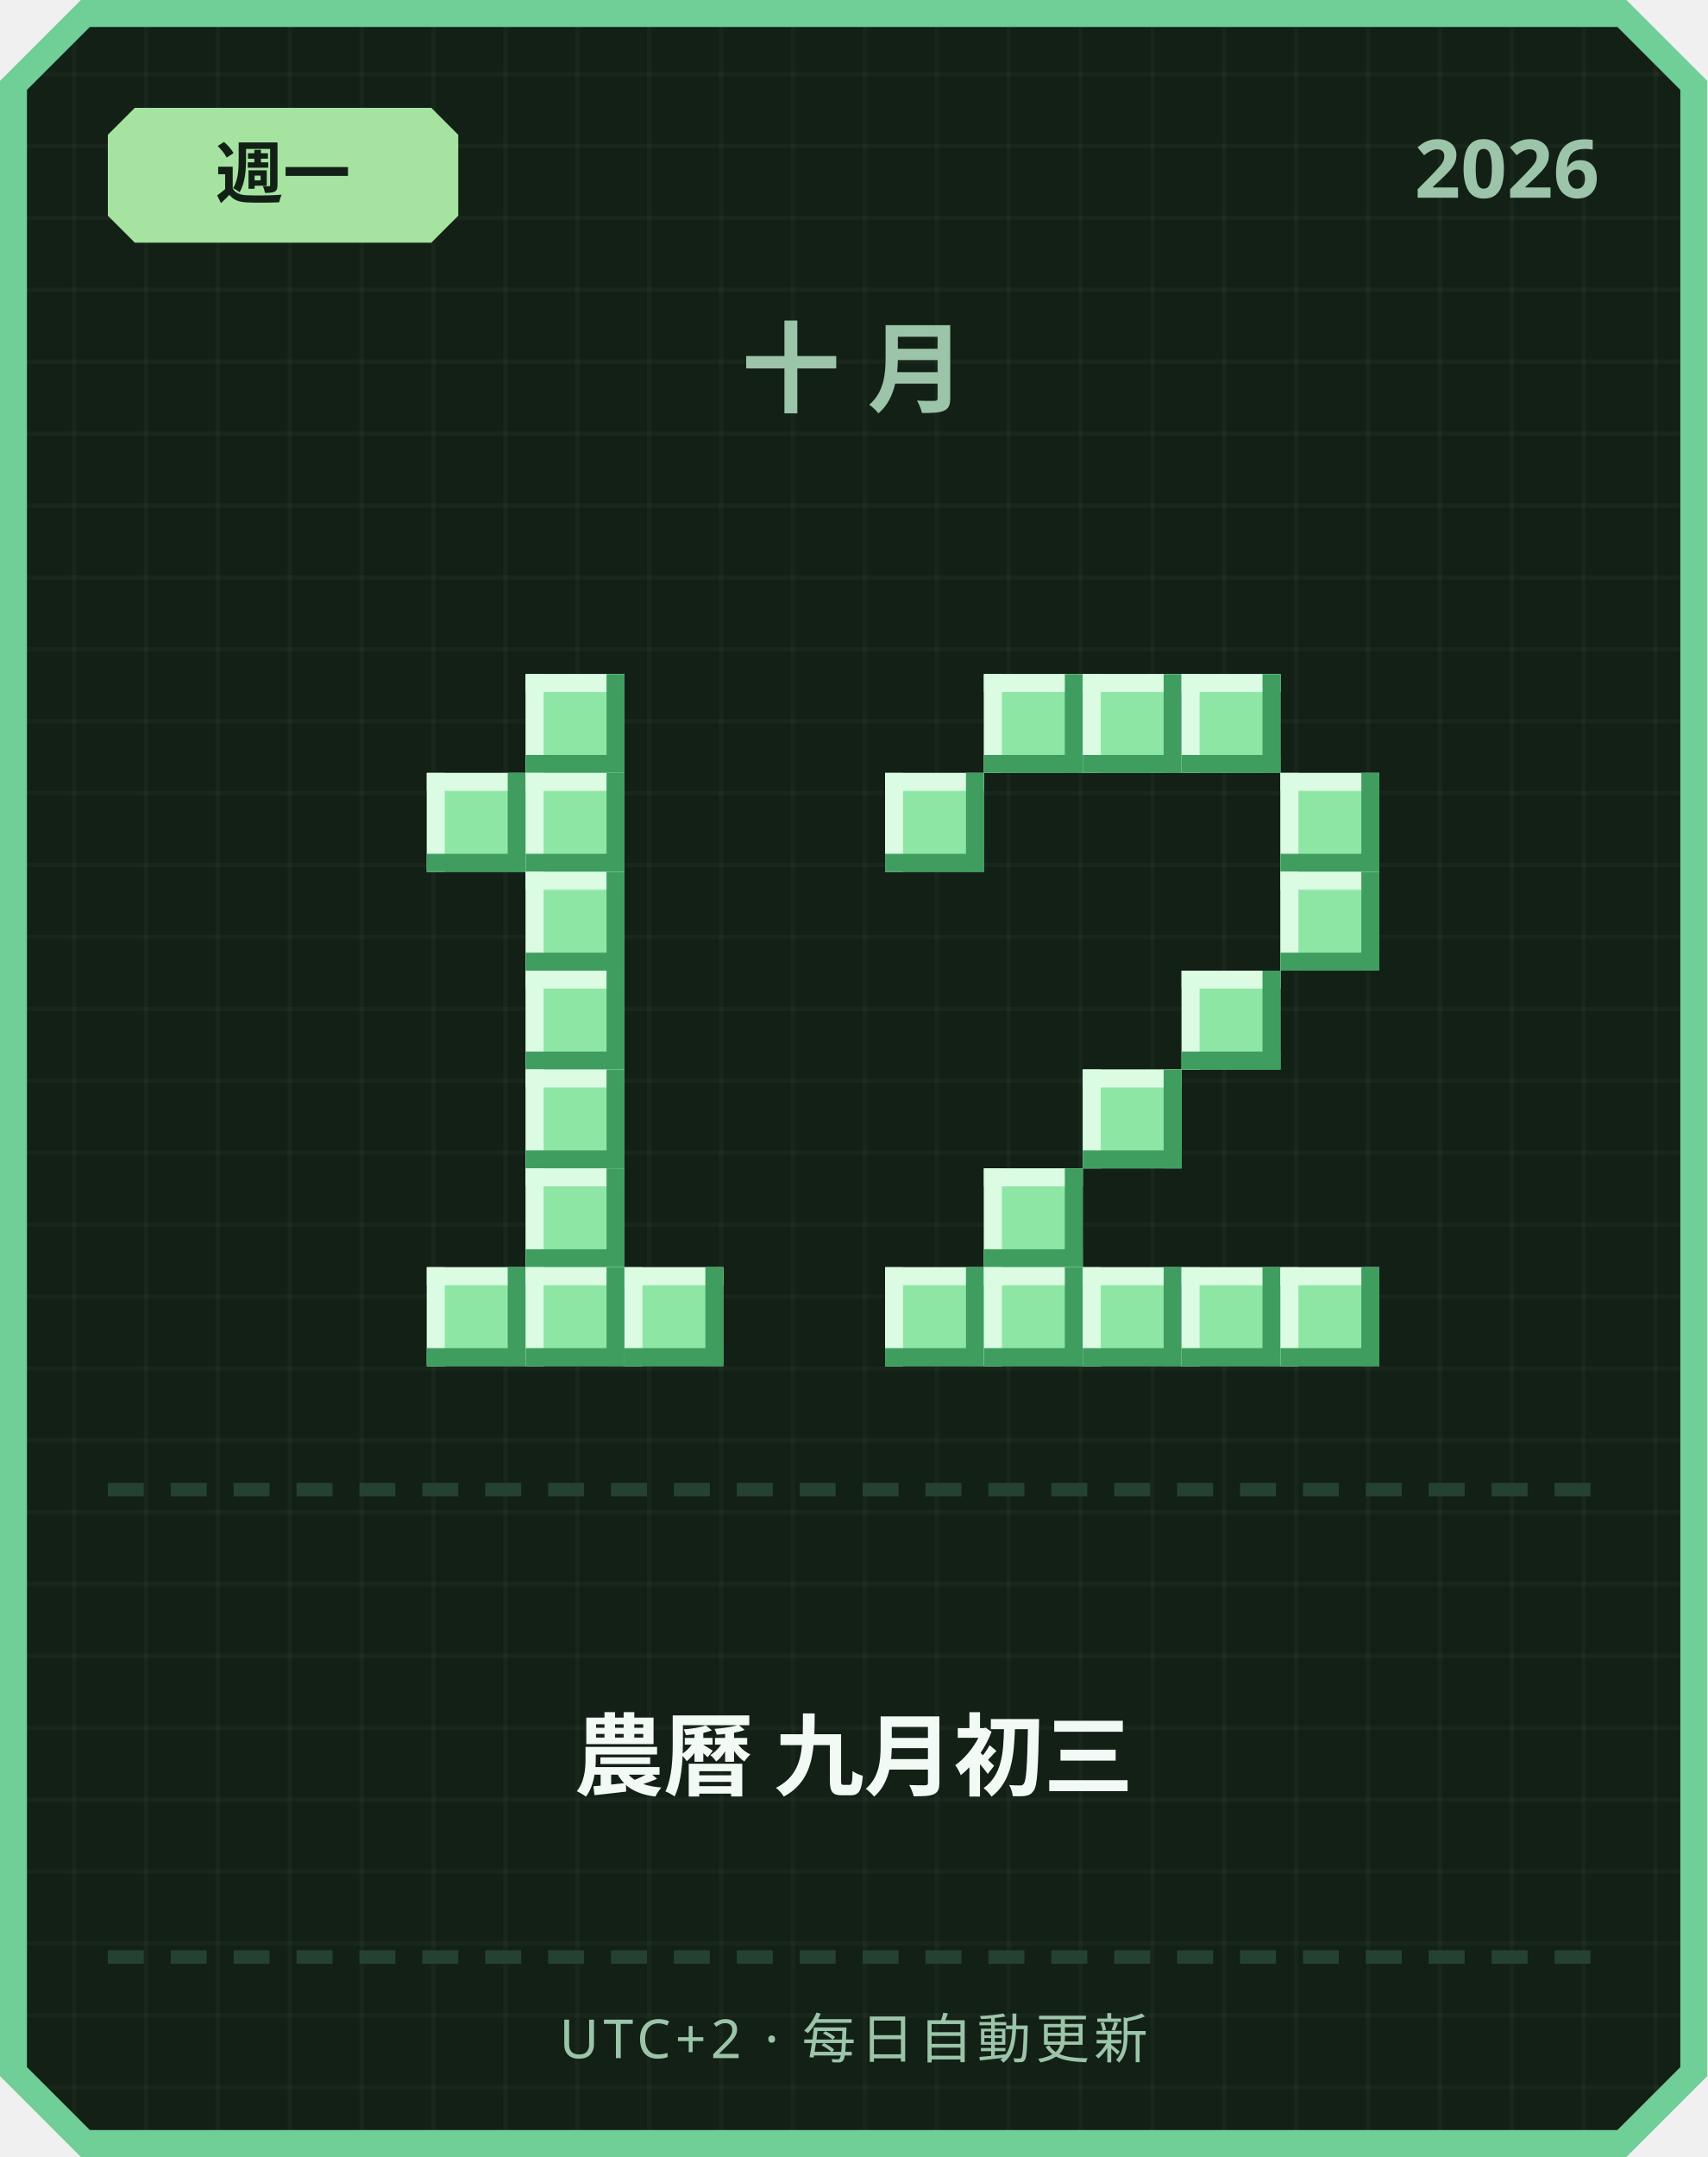
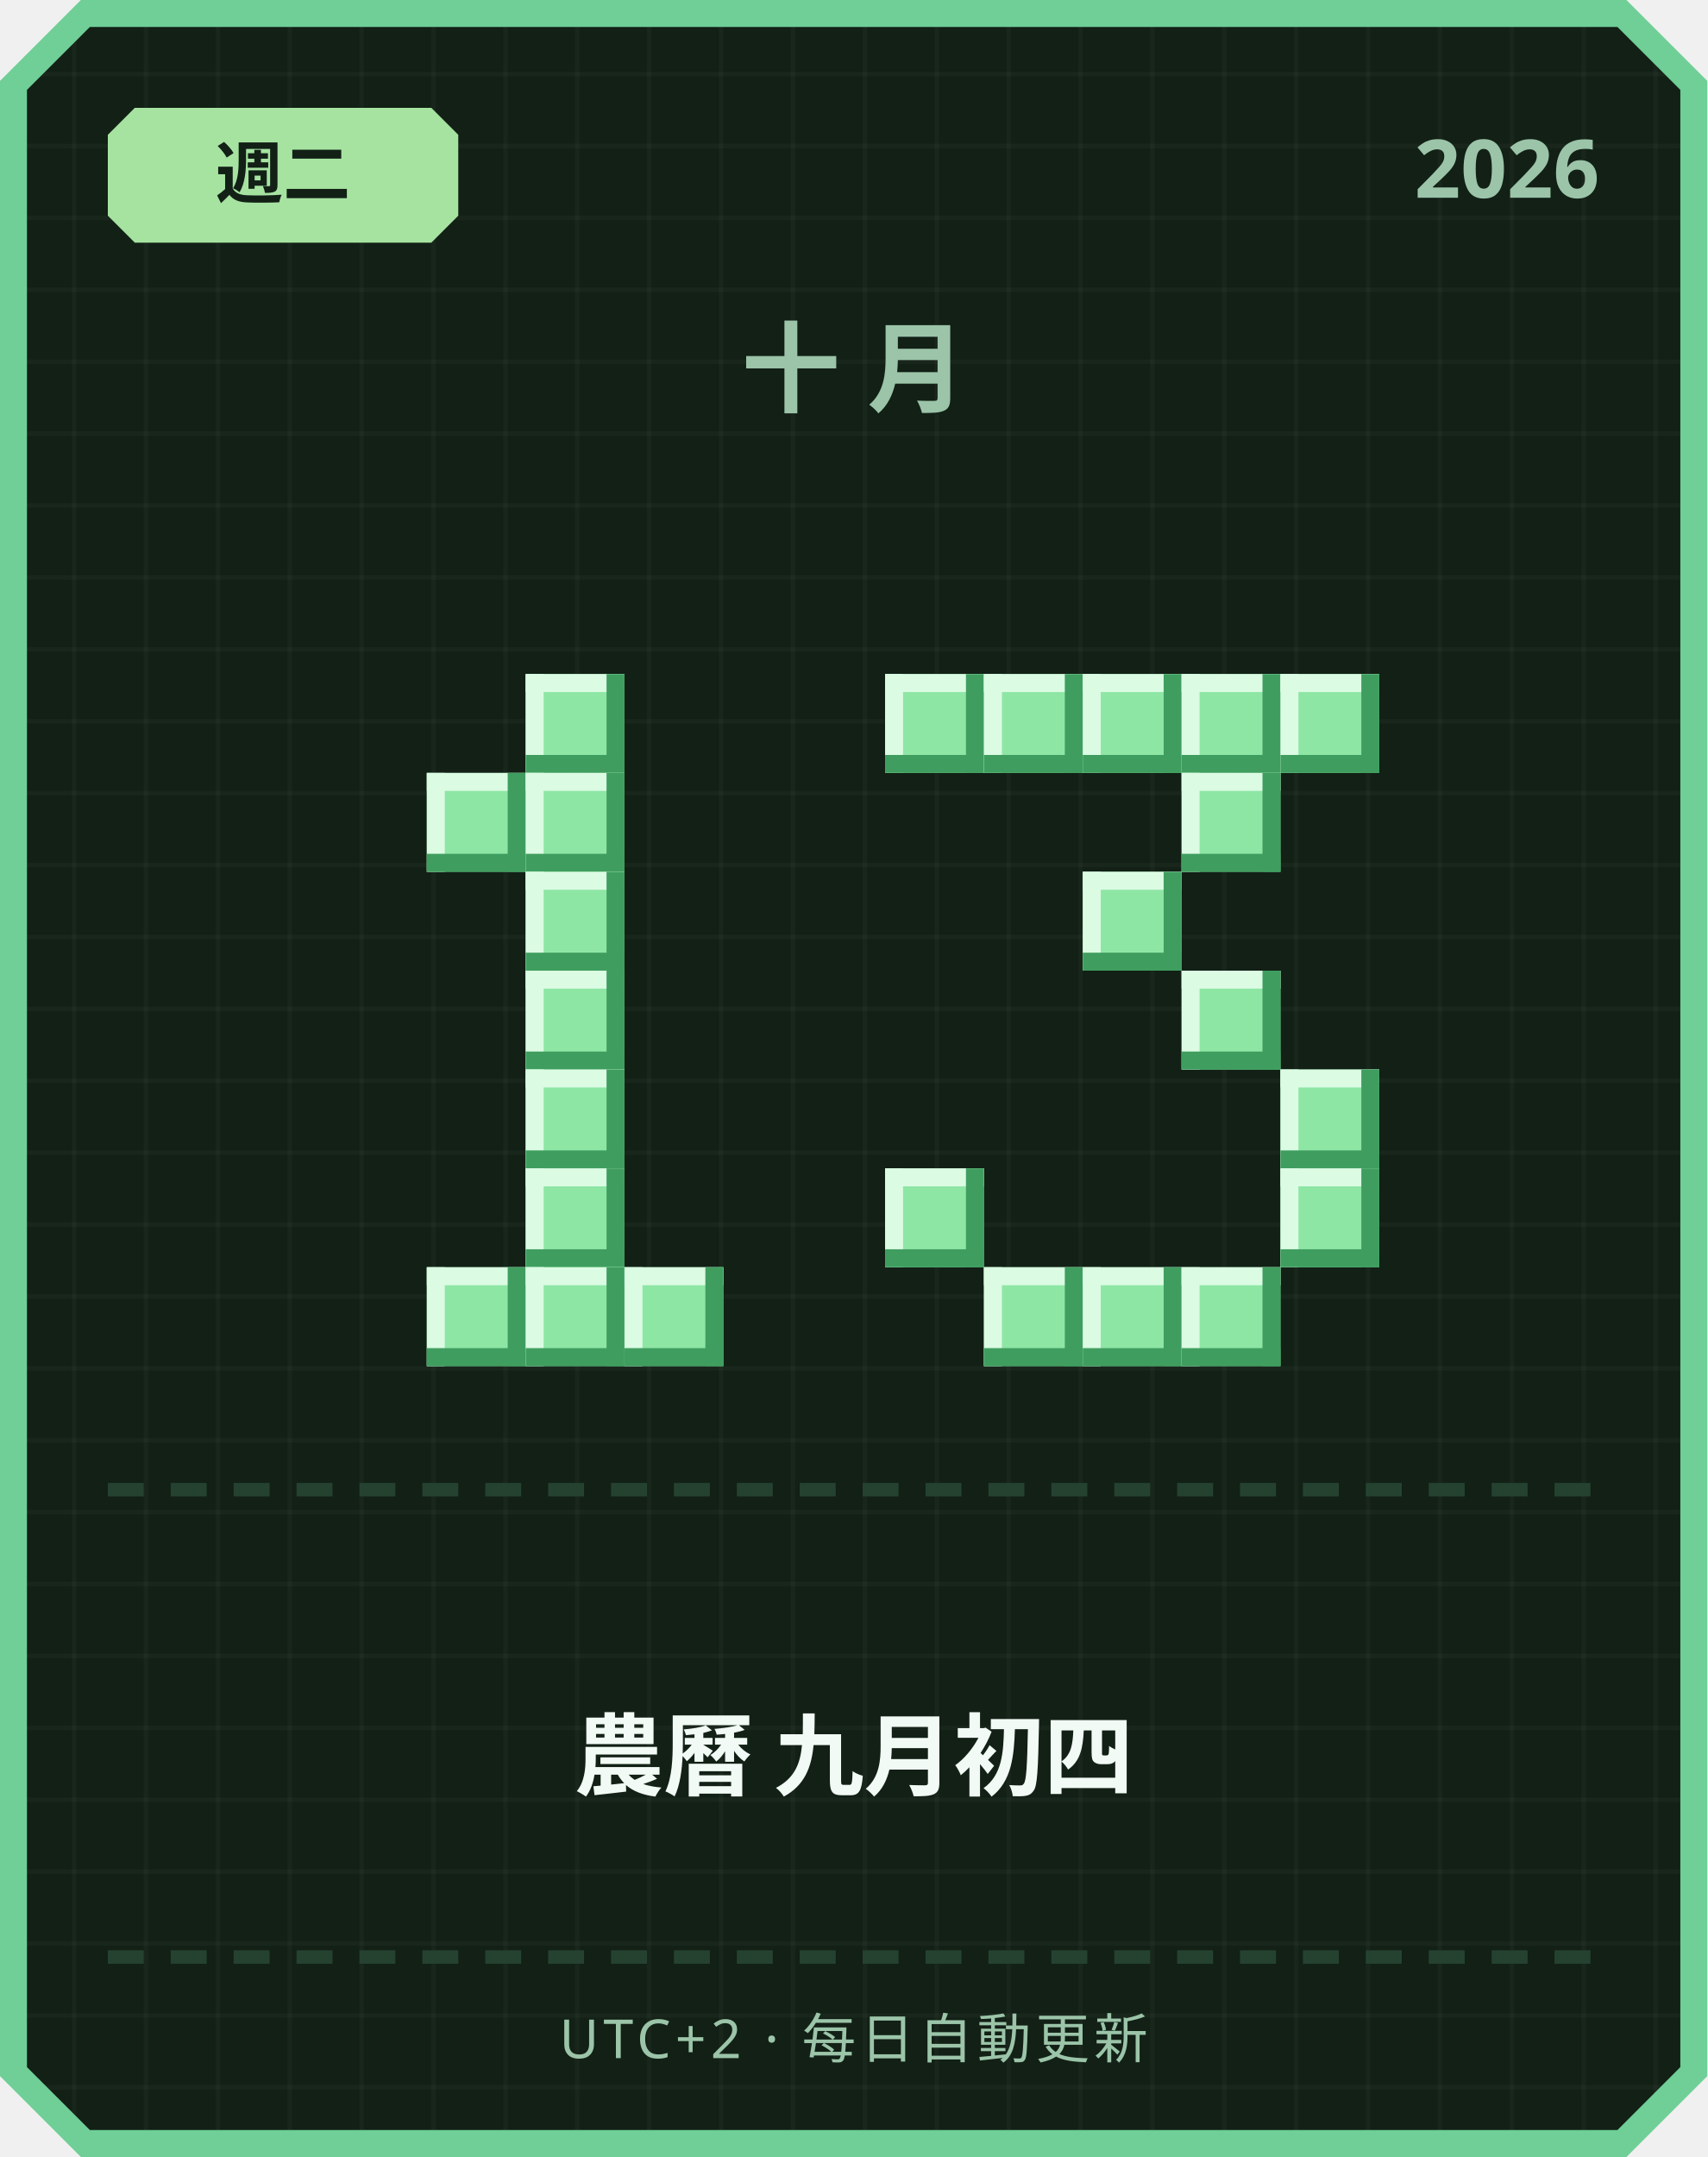
<svg xmlns="http://www.w3.org/2000/svg" width="380" height="480" viewBox="0 0 380 480">
  <defs>
    <pattern id="grid" width="16" height="16" patternUnits="userSpaceOnUse">
      <rect width="16" height="16" fill="#122016" />
      <rect width="1" height="16" fill="#ffffff" opacity="0.03" />
      <rect width="16" height="1" fill="#ffffff" opacity="0.03" />
    </pattern>
  </defs>
  <path d="M 18,0 L 362,0 L 380,18 L 380,462 L 362,480 L 18,480 L 0,462 L 0,18 Z" fill="#6fcf97" />
  <path d="M 20,6 L 360,6 L 374,20 L 374,460 L 360,474 L 20,474 L 6,460 L 6,20 Z" fill="url(#grid)" />
  <path d="M 30,24 L 96,24 L 102,30 L 102,48 L 96,54 L 30,54 L 24,48 L 24,30 Z" fill="#a6e3a1" />
-   <text x="63" y="44" text-anchor="middle" font-family="'Segoe UI', sans-serif" font-size="15" font-weight="700" fill="#122016">週一</text>
+   <text x="63" y="44" text-anchor="middle" font-family="'Segoe UI', sans-serif" font-size="15" font-weight="700" fill="#122016">週二</text>
  <text x="356" y="44" text-anchor="end" font-family="'Segoe UI', sans-serif" font-size="18" font-weight="700" fill="#9bc4a8">2026</text>
  <text x="190" y="90" text-anchor="middle" font-family="'Segoe UI', sans-serif" font-size="22" font-weight="700" letter-spacing="6" fill="#9bc4a8">十月</text>
  <rect x="117" y="150" width="22" height="22" fill="#8ee6a5" />
  <rect x="117" y="150" width="22" height="4" fill="#dbfbe3" />
  <rect x="117" y="150" width="4" height="22" fill="#dbfbe3" />
  <rect x="117" y="168" width="22" height="4" fill="#3f9e5f" />
  <rect x="135" y="150" width="4" height="22" fill="#3f9e5f" />
  <rect x="95" y="172" width="22" height="22" fill="#8ee6a5" />
  <rect x="95" y="172" width="22" height="4" fill="#dbfbe3" />
  <rect x="95" y="172" width="4" height="22" fill="#dbfbe3" />
  <rect x="95" y="190" width="22" height="4" fill="#3f9e5f" />
  <rect x="113" y="172" width="4" height="22" fill="#3f9e5f" />
  <rect x="117" y="172" width="22" height="22" fill="#8ee6a5" />
  <rect x="117" y="172" width="22" height="4" fill="#dbfbe3" />
  <rect x="117" y="172" width="4" height="22" fill="#dbfbe3" />
  <rect x="117" y="190" width="22" height="4" fill="#3f9e5f" />
  <rect x="135" y="172" width="4" height="22" fill="#3f9e5f" />
  <rect x="117" y="194" width="22" height="22" fill="#8ee6a5" />
  <rect x="117" y="194" width="22" height="4" fill="#dbfbe3" />
  <rect x="117" y="194" width="4" height="22" fill="#dbfbe3" />
  <rect x="117" y="212" width="22" height="4" fill="#3f9e5f" />
  <rect x="135" y="194" width="4" height="22" fill="#3f9e5f" />
  <rect x="117" y="216" width="22" height="22" fill="#8ee6a5" />
  <rect x="117" y="216" width="22" height="4" fill="#dbfbe3" />
  <rect x="117" y="216" width="4" height="22" fill="#dbfbe3" />
  <rect x="117" y="234" width="22" height="4" fill="#3f9e5f" />
  <rect x="135" y="216" width="4" height="22" fill="#3f9e5f" />
  <rect x="117" y="238" width="22" height="22" fill="#8ee6a5" />
  <rect x="117" y="238" width="22" height="4" fill="#dbfbe3" />
  <rect x="117" y="238" width="4" height="22" fill="#dbfbe3" />
  <rect x="117" y="256" width="22" height="4" fill="#3f9e5f" />
  <rect x="135" y="238" width="4" height="22" fill="#3f9e5f" />
  <rect x="117" y="260" width="22" height="22" fill="#8ee6a5" />
  <rect x="117" y="260" width="22" height="4" fill="#dbfbe3" />
  <rect x="117" y="260" width="4" height="22" fill="#dbfbe3" />
  <rect x="117" y="278" width="22" height="4" fill="#3f9e5f" />
  <rect x="135" y="260" width="4" height="22" fill="#3f9e5f" />
  <rect x="95" y="282" width="22" height="22" fill="#8ee6a5" />
  <rect x="95" y="282" width="22" height="4" fill="#dbfbe3" />
  <rect x="95" y="282" width="4" height="22" fill="#dbfbe3" />
  <rect x="95" y="300" width="22" height="4" fill="#3f9e5f" />
  <rect x="113" y="282" width="4" height="22" fill="#3f9e5f" />
  <rect x="117" y="282" width="22" height="22" fill="#8ee6a5" />
  <rect x="117" y="282" width="22" height="4" fill="#dbfbe3" />
  <rect x="117" y="282" width="4" height="22" fill="#dbfbe3" />
  <rect x="117" y="300" width="22" height="4" fill="#3f9e5f" />
  <rect x="135" y="282" width="4" height="22" fill="#3f9e5f" />
  <rect x="139" y="282" width="22" height="22" fill="#8ee6a5" />
  <rect x="139" y="282" width="22" height="4" fill="#dbfbe3" />
  <rect x="139" y="282" width="4" height="22" fill="#dbfbe3" />
  <rect x="139" y="300" width="22" height="4" fill="#3f9e5f" />
  <rect x="157" y="282" width="4" height="22" fill="#3f9e5f" />
+   <rect x="197" y="150" width="22" height="22" fill="#8ee6a5" />
+   <rect x="197" y="150" width="22" height="4" fill="#dbfbe3" />
+   <rect x="197" y="150" width="4" height="22" fill="#dbfbe3" />
+   <rect x="197" y="168" width="22" height="4" fill="#3f9e5f" />
+   <rect x="215" y="150" width="4" height="22" fill="#3f9e5f" />
  <rect x="219" y="150" width="22" height="22" fill="#8ee6a5" />
  <rect x="219" y="150" width="22" height="4" fill="#dbfbe3" />
  <rect x="219" y="150" width="4" height="22" fill="#dbfbe3" />
  <rect x="219" y="168" width="22" height="4" fill="#3f9e5f" />
  <rect x="237" y="150" width="4" height="22" fill="#3f9e5f" />
  <rect x="241" y="150" width="22" height="22" fill="#8ee6a5" />
  <rect x="241" y="150" width="22" height="4" fill="#dbfbe3" />
  <rect x="241" y="150" width="4" height="22" fill="#dbfbe3" />
  <rect x="241" y="168" width="22" height="4" fill="#3f9e5f" />
  <rect x="259" y="150" width="4" height="22" fill="#3f9e5f" />
  <rect x="263" y="150" width="22" height="22" fill="#8ee6a5" />
  <rect x="263" y="150" width="22" height="4" fill="#dbfbe3" />
  <rect x="263" y="150" width="4" height="22" fill="#dbfbe3" />
  <rect x="263" y="168" width="22" height="4" fill="#3f9e5f" />
  <rect x="281" y="150" width="4" height="22" fill="#3f9e5f" />
-   <rect x="197" y="172" width="22" height="22" fill="#8ee6a5" />
-   <rect x="197" y="172" width="22" height="4" fill="#dbfbe3" />
-   <rect x="197" y="172" width="4" height="22" fill="#dbfbe3" />
-   <rect x="197" y="190" width="22" height="4" fill="#3f9e5f" />
-   <rect x="215" y="172" width="4" height="22" fill="#3f9e5f" />
-   <rect x="285" y="172" width="22" height="22" fill="#8ee6a5" />
-   <rect x="285" y="172" width="22" height="4" fill="#dbfbe3" />
-   <rect x="285" y="172" width="4" height="22" fill="#dbfbe3" />
-   <rect x="285" y="190" width="22" height="4" fill="#3f9e5f" />
-   <rect x="303" y="172" width="4" height="22" fill="#3f9e5f" />
-   <rect x="285" y="194" width="22" height="22" fill="#8ee6a5" />
-   <rect x="285" y="194" width="22" height="4" fill="#dbfbe3" />
-   <rect x="285" y="194" width="4" height="22" fill="#dbfbe3" />
-   <rect x="285" y="212" width="22" height="4" fill="#3f9e5f" />
-   <rect x="303" y="194" width="4" height="22" fill="#3f9e5f" />
+   <rect x="285" y="150" width="22" height="22" fill="#8ee6a5" />
+   <rect x="285" y="150" width="22" height="4" fill="#dbfbe3" />
+   <rect x="285" y="150" width="4" height="22" fill="#dbfbe3" />
+   <rect x="285" y="168" width="22" height="4" fill="#3f9e5f" />
+   <rect x="303" y="150" width="4" height="22" fill="#3f9e5f" />
+   <rect x="263" y="172" width="22" height="22" fill="#8ee6a5" />
+   <rect x="263" y="172" width="22" height="4" fill="#dbfbe3" />
+   <rect x="263" y="172" width="4" height="22" fill="#dbfbe3" />
+   <rect x="263" y="190" width="22" height="4" fill="#3f9e5f" />
+   <rect x="281" y="172" width="4" height="22" fill="#3f9e5f" />
+   <rect x="241" y="194" width="22" height="22" fill="#8ee6a5" />
+   <rect x="241" y="194" width="22" height="4" fill="#dbfbe3" />
+   <rect x="241" y="194" width="4" height="22" fill="#dbfbe3" />
+   <rect x="241" y="212" width="22" height="4" fill="#3f9e5f" />
+   <rect x="259" y="194" width="4" height="22" fill="#3f9e5f" />
  <rect x="263" y="216" width="22" height="22" fill="#8ee6a5" />
  <rect x="263" y="216" width="22" height="4" fill="#dbfbe3" />
  <rect x="263" y="216" width="4" height="22" fill="#dbfbe3" />
  <rect x="263" y="234" width="22" height="4" fill="#3f9e5f" />
  <rect x="281" y="216" width="4" height="22" fill="#3f9e5f" />
-   <rect x="241" y="238" width="22" height="22" fill="#8ee6a5" />
-   <rect x="241" y="238" width="22" height="4" fill="#dbfbe3" />
-   <rect x="241" y="238" width="4" height="22" fill="#dbfbe3" />
-   <rect x="241" y="256" width="22" height="4" fill="#3f9e5f" />
-   <rect x="259" y="238" width="4" height="22" fill="#3f9e5f" />
-   <rect x="219" y="260" width="22" height="22" fill="#8ee6a5" />
-   <rect x="219" y="260" width="22" height="4" fill="#dbfbe3" />
-   <rect x="219" y="260" width="4" height="22" fill="#dbfbe3" />
-   <rect x="219" y="278" width="22" height="4" fill="#3f9e5f" />
-   <rect x="237" y="260" width="4" height="22" fill="#3f9e5f" />
-   <rect x="197" y="282" width="22" height="22" fill="#8ee6a5" />
-   <rect x="197" y="282" width="22" height="4" fill="#dbfbe3" />
-   <rect x="197" y="282" width="4" height="22" fill="#dbfbe3" />
-   <rect x="197" y="300" width="22" height="4" fill="#3f9e5f" />
-   <rect x="215" y="282" width="4" height="22" fill="#3f9e5f" />
+   <rect x="285" y="238" width="22" height="22" fill="#8ee6a5" />
+   <rect x="285" y="238" width="22" height="4" fill="#dbfbe3" />
+   <rect x="285" y="238" width="4" height="22" fill="#dbfbe3" />
+   <rect x="285" y="256" width="22" height="4" fill="#3f9e5f" />
+   <rect x="303" y="238" width="4" height="22" fill="#3f9e5f" />
+   <rect x="197" y="260" width="22" height="22" fill="#8ee6a5" />
+   <rect x="197" y="260" width="22" height="4" fill="#dbfbe3" />
+   <rect x="197" y="260" width="4" height="22" fill="#dbfbe3" />
+   <rect x="197" y="278" width="22" height="4" fill="#3f9e5f" />
+   <rect x="215" y="260" width="4" height="22" fill="#3f9e5f" />
+   <rect x="285" y="260" width="22" height="22" fill="#8ee6a5" />
+   <rect x="285" y="260" width="22" height="4" fill="#dbfbe3" />
+   <rect x="285" y="260" width="4" height="22" fill="#dbfbe3" />
+   <rect x="285" y="278" width="22" height="4" fill="#3f9e5f" />
+   <rect x="303" y="260" width="4" height="22" fill="#3f9e5f" />
  <rect x="219" y="282" width="22" height="22" fill="#8ee6a5" />
  <rect x="219" y="282" width="22" height="4" fill="#dbfbe3" />
  <rect x="219" y="282" width="4" height="22" fill="#dbfbe3" />
  <rect x="219" y="300" width="22" height="4" fill="#3f9e5f" />
  <rect x="237" y="282" width="4" height="22" fill="#3f9e5f" />
  <rect x="241" y="282" width="22" height="22" fill="#8ee6a5" />
  <rect x="241" y="282" width="22" height="4" fill="#dbfbe3" />
  <rect x="241" y="282" width="4" height="22" fill="#dbfbe3" />
  <rect x="241" y="300" width="22" height="4" fill="#3f9e5f" />
  <rect x="259" y="282" width="4" height="22" fill="#3f9e5f" />
  <rect x="263" y="282" width="22" height="22" fill="#8ee6a5" />
  <rect x="263" y="282" width="22" height="4" fill="#dbfbe3" />
  <rect x="263" y="282" width="4" height="22" fill="#dbfbe3" />
  <rect x="263" y="300" width="22" height="4" fill="#3f9e5f" />
  <rect x="281" y="282" width="4" height="22" fill="#3f9e5f" />
-   <rect x="285" y="282" width="22" height="22" fill="#8ee6a5" />
-   <rect x="285" y="282" width="22" height="4" fill="#dbfbe3" />
-   <rect x="285" y="282" width="4" height="22" fill="#dbfbe3" />
-   <rect x="285" y="300" width="22" height="4" fill="#3f9e5f" />
-   <rect x="303" y="282" width="4" height="22" fill="#3f9e5f" />
  <rect x="24" y="330" width="8" height="3" fill="#254230" />
  <rect x="38" y="330" width="8" height="3" fill="#254230" />
  <rect x="52" y="330" width="8" height="3" fill="#254230" />
  <rect x="66" y="330" width="8" height="3" fill="#254230" />
  <rect x="80" y="330" width="8" height="3" fill="#254230" />
  <rect x="94" y="330" width="8" height="3" fill="#254230" />
  <rect x="108" y="330" width="8" height="3" fill="#254230" />
  <rect x="122" y="330" width="8" height="3" fill="#254230" />
  <rect x="136" y="330" width="8" height="3" fill="#254230" />
  <rect x="150" y="330" width="8" height="3" fill="#254230" />
  <rect x="164" y="330" width="8" height="3" fill="#254230" />
  <rect x="178" y="330" width="8" height="3" fill="#254230" />
  <rect x="192" y="330" width="8" height="3" fill="#254230" />
  <rect x="206" y="330" width="8" height="3" fill="#254230" />
  <rect x="220" y="330" width="8" height="3" fill="#254230" />
  <rect x="234" y="330" width="8" height="3" fill="#254230" />
  <rect x="248" y="330" width="8" height="3" fill="#254230" />
  <rect x="262" y="330" width="8" height="3" fill="#254230" />
  <rect x="276" y="330" width="8" height="3" fill="#254230" />
  <rect x="290" y="330" width="8" height="3" fill="#254230" />
  <rect x="304" y="330" width="8" height="3" fill="#254230" />
  <rect x="318" y="330" width="8" height="3" fill="#254230" />
  <rect x="332" y="330" width="8" height="3" fill="#254230" />
  <rect x="346" y="330" width="8" height="3" fill="#254230" />
-   <text x="190" y="398" text-anchor="middle" font-family="'Segoe UI', 'Microsoft JhengHei', sans-serif" font-size="20" font-weight="700" fill="#f1faf4">農曆 九月初三</text>
+   <text x="190" y="398" text-anchor="middle" font-family="'Segoe UI', 'Microsoft JhengHei', sans-serif" font-size="20" font-weight="700" fill="#f1faf4">農曆 九月初四</text>
  <rect x="24" y="434" width="8" height="3" fill="#254230" />
  <rect x="38" y="434" width="8" height="3" fill="#254230" />
  <rect x="52" y="434" width="8" height="3" fill="#254230" />
  <rect x="66" y="434" width="8" height="3" fill="#254230" />
  <rect x="80" y="434" width="8" height="3" fill="#254230" />
  <rect x="94" y="434" width="8" height="3" fill="#254230" />
  <rect x="108" y="434" width="8" height="3" fill="#254230" />
  <rect x="122" y="434" width="8" height="3" fill="#254230" />
  <rect x="136" y="434" width="8" height="3" fill="#254230" />
  <rect x="150" y="434" width="8" height="3" fill="#254230" />
  <rect x="164" y="434" width="8" height="3" fill="#254230" />
  <rect x="178" y="434" width="8" height="3" fill="#254230" />
  <rect x="192" y="434" width="8" height="3" fill="#254230" />
  <rect x="206" y="434" width="8" height="3" fill="#254230" />
  <rect x="220" y="434" width="8" height="3" fill="#254230" />
  <rect x="234" y="434" width="8" height="3" fill="#254230" />
  <rect x="248" y="434" width="8" height="3" fill="#254230" />
  <rect x="262" y="434" width="8" height="3" fill="#254230" />
  <rect x="276" y="434" width="8" height="3" fill="#254230" />
  <rect x="290" y="434" width="8" height="3" fill="#254230" />
  <rect x="304" y="434" width="8" height="3" fill="#254230" />
  <rect x="318" y="434" width="8" height="3" fill="#254230" />
  <rect x="332" y="434" width="8" height="3" fill="#254230" />
  <rect x="346" y="434" width="8" height="3" fill="#254230" />
  <text x="190" y="458" text-anchor="middle" font-family="'Segoe UI', sans-serif" font-size="12" letter-spacing="1" fill="#9bc4a8">UTC+2 · 每日自動更新</text>
</svg>
